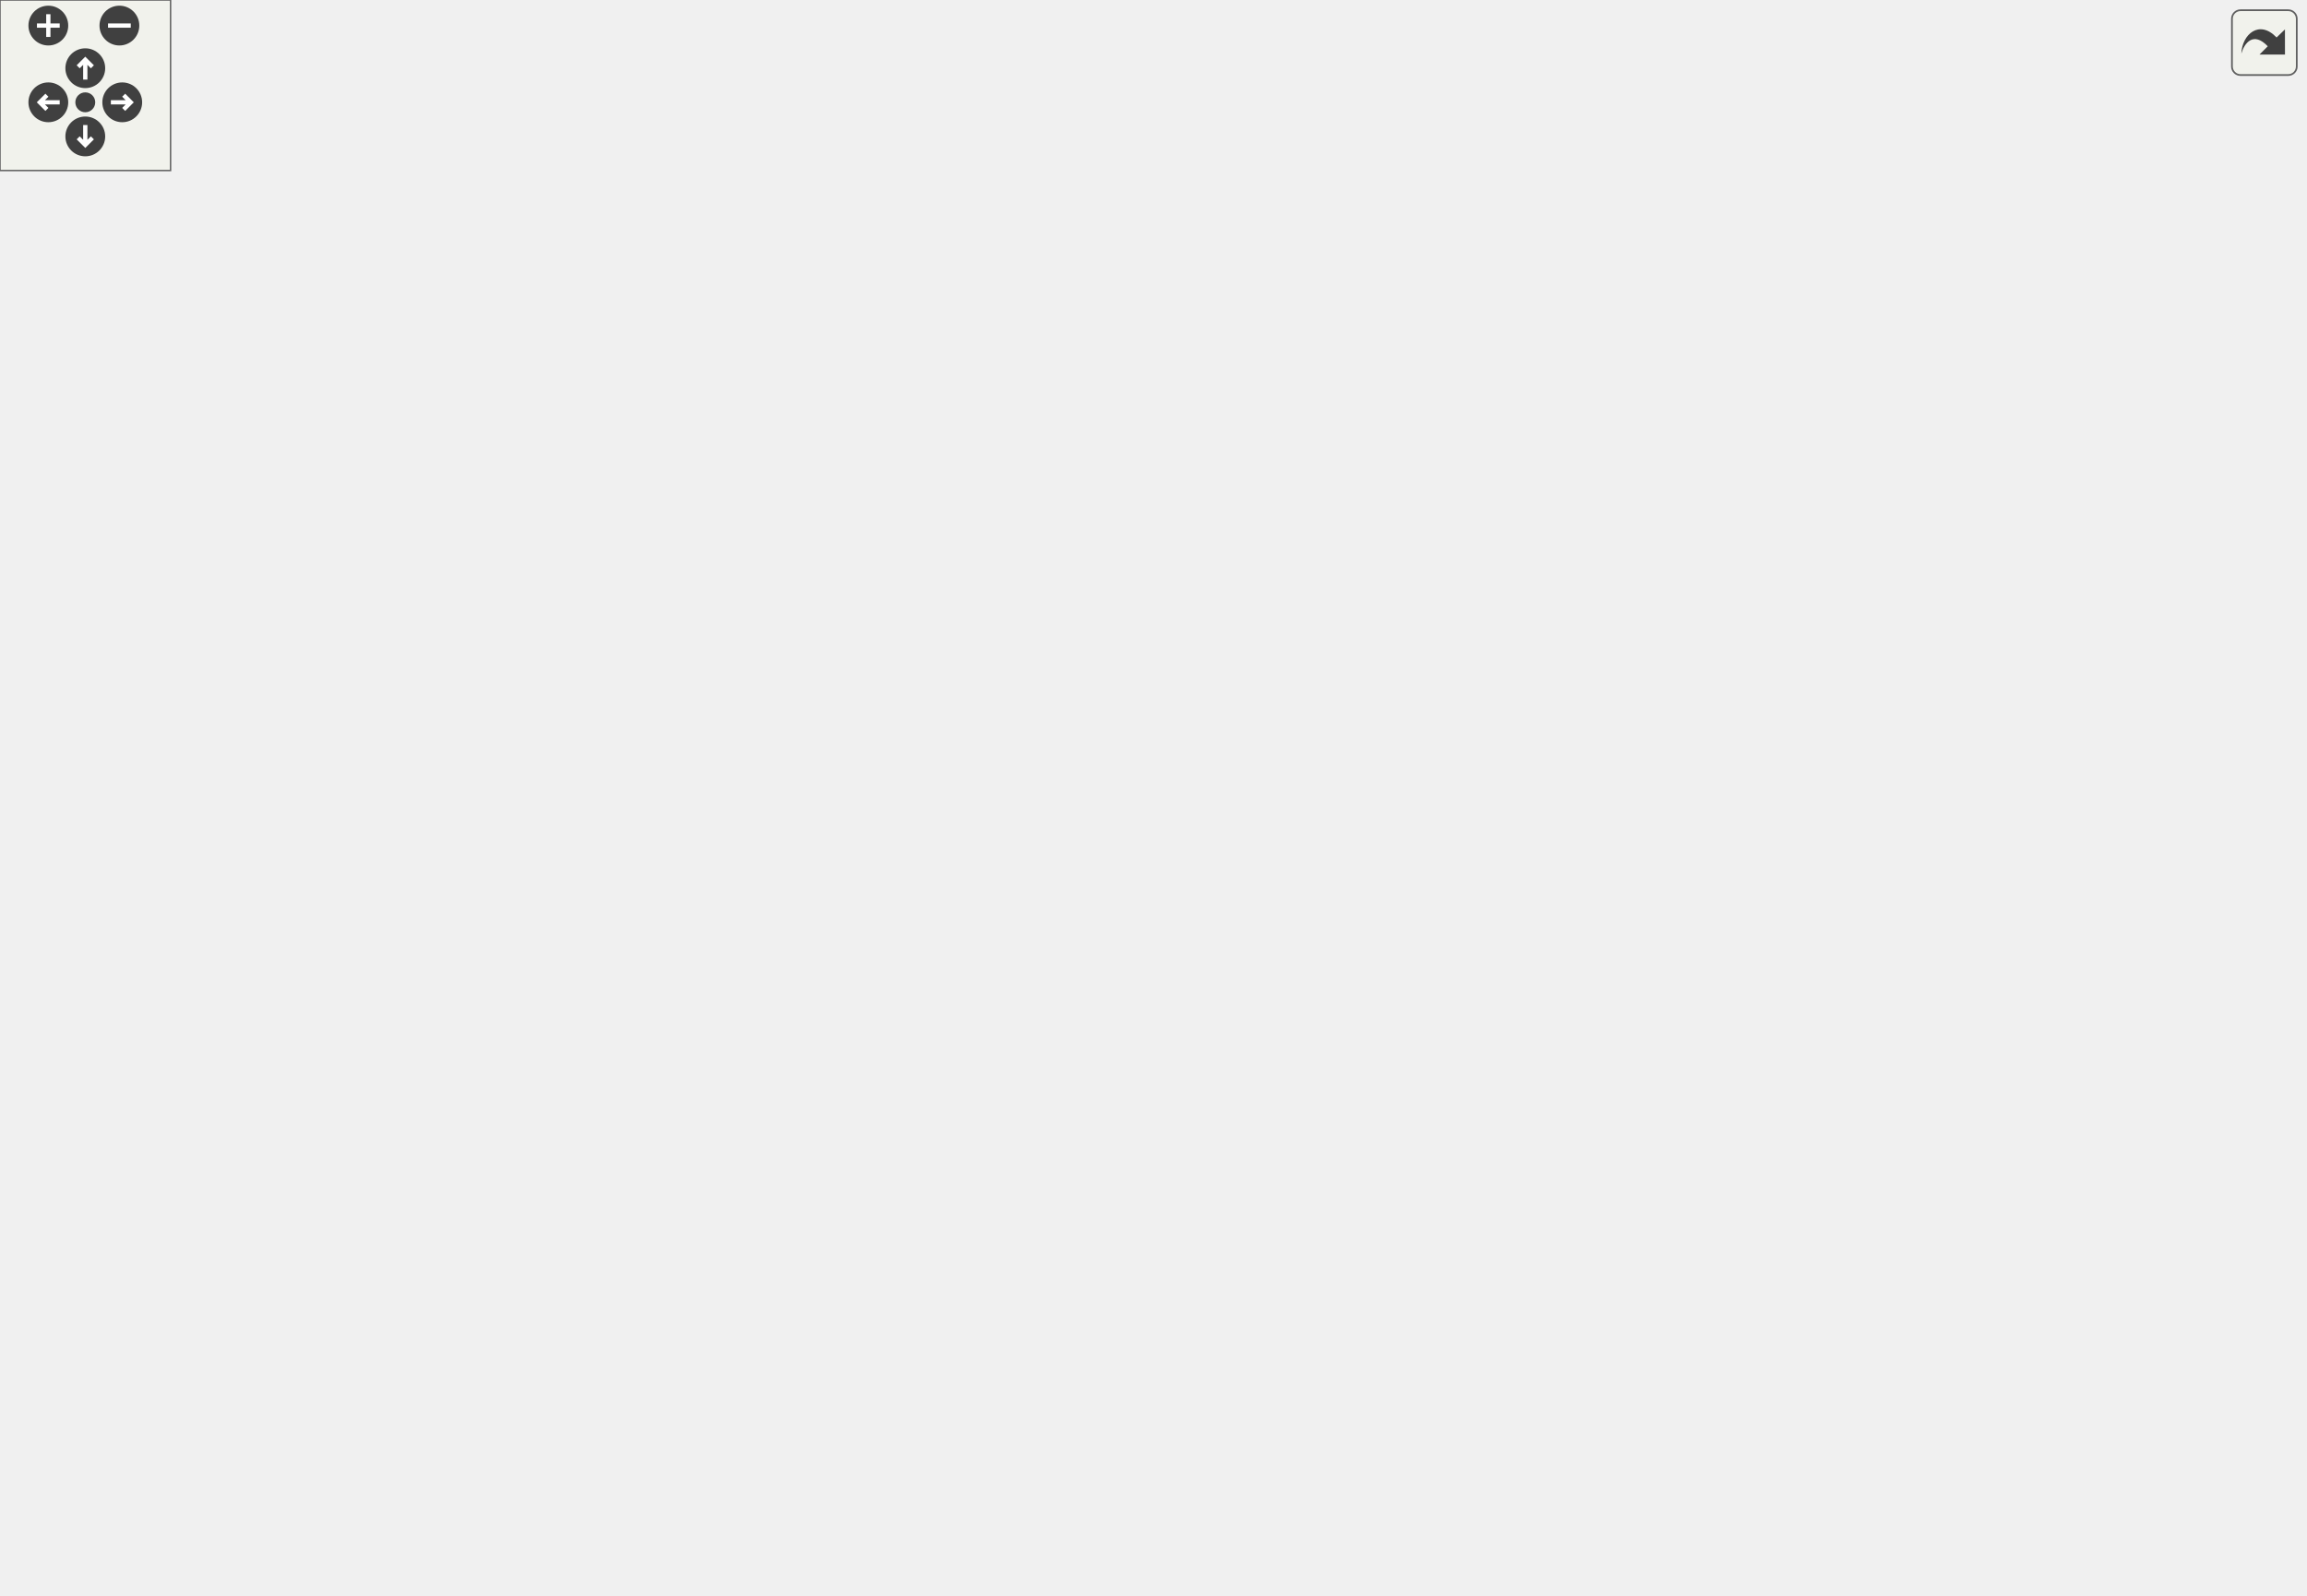
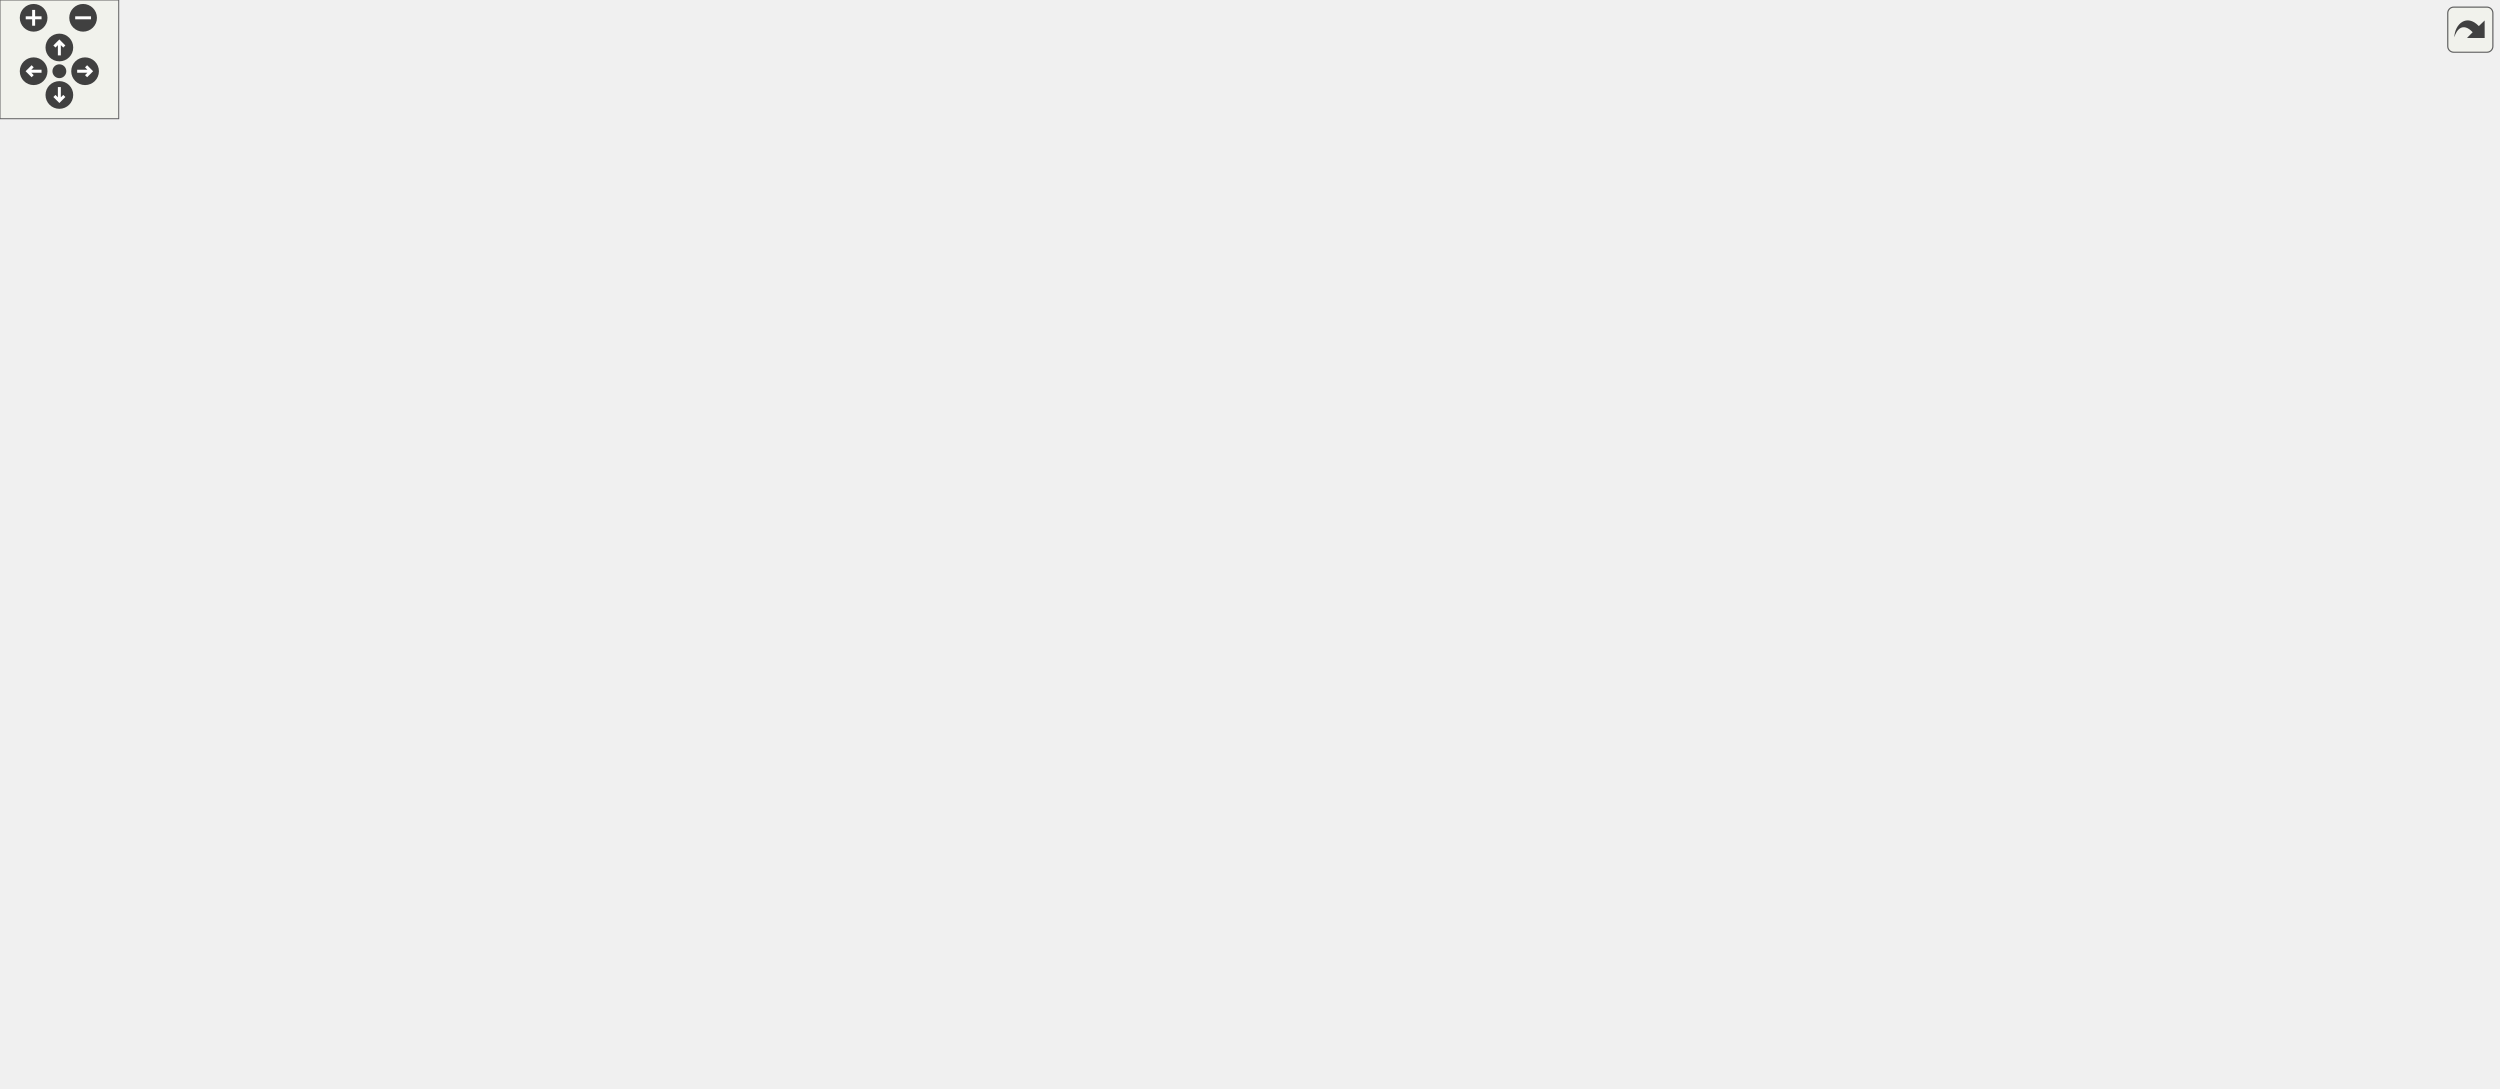
<svg xmlns="http://www.w3.org/2000/svg" xmlns:xlink="http://www.w3.org/1999/xlink" id="main" version="1.1" xml:space="preserve">
  <style type="text/css">
.edge:hover path { stroke: red; }
.edge:hover polygon { stroke: red; fill: red; }
</style>
  <defs>
    <circle id="rim" cx="0" cy="0" r="7" />
    <circle id="rim2" cx="0" cy="0" r="3.5" />
    <g id="zoomPlus">
      <use xlink:href="#rim" fill="#404040">
        <set attributeName="fill" to="#808080" begin="zoomplus.mouseover" end="zoomplus.mouseout" />
      </use>
      <path d="M-4,0h8M0,-4v8" fill="none" stroke="white" stroke-width="1.5" pointer-events="none" />
    </g>
    <g id="zoomMin">
      <use xlink:href="#rim" fill="#404040">
        <set attributeName="fill" to="#808080" begin="zoomminus.mouseover" end="zoomminus.mouseout" />
      </use>
      <path d="M-4,0h8" fill="none" stroke="white" stroke-width="1.5" pointer-events="none" />
    </g>
    <g id="dirArrow">
      <path fill="none" stroke="white" stroke-width="1.5" d="M0,-3.0v7 M-2.5,-0.5L0,-3.0L2.5,-0.5" />
    </g>
    <g id="resetDef">
      <use xlink:href="#rim2" fill="#404040">
        <set attributeName="fill" to="#808080" begin="reset.mouseover" end="reset.mouseout" />
      </use>
    </g>
  </defs>
  <svg id="graph" class="graph">
    <g id="viewport">
      <g id="node1" class="node">
        <g id="a_node1">
          <a xlink:title=" ">
-             <polygon fill="#bfbfbf" stroke="black" points="279.5,-470.5 279.5,-500.5 395.5,-500.5 395.5,-470.5 279.5,-470.5" />
-             <text text-anchor="start" x="287.5" y="-488.5" font-family="Helvetica,sans-Serif" font-size="10.00">src/wmtk/autogen/is</text>
-             <text text-anchor="middle" x="337.5" y="-477.5" font-family="Helvetica,sans-Serif" font-size="10.00">_ccw.cpp</text>
+             <polygon fill="#bfbfbf" stroke="black" points="341.5,-459.5 341.5,-489.5 457.5,-489.5 457.5,-459.5 341.5,-459.5" />
+             <text text-anchor="start" x="349.5" y="-477.5" font-family="Helvetica,sans-Serif" font-size="10.00">src/wmtk/autogen/is</text>
+             <text text-anchor="middle" x="399.5" y="-466.5" font-family="Helvetica,sans-Serif" font-size="10.00">_ccw.cpp</text>
          </a>
        </g>
      </g>
      <g id="node2" class="node">
        <g id="a_node2">
          <a xlink:href="is__ccw_8hpp.html" target="_top" xlink:title=" ">
-             <polygon fill="none" stroke="black" points="139,-409 139,-428 208,-428 208,-409 139,-409" />
-             <text text-anchor="middle" x="173.5" y="-416" font-family="Helvetica,sans-Serif" font-size="10.00">is_ccw.hpp</text>
+             <polygon fill="none" stroke="black" points="193,-398 193,-417 262,-417 262,-398 193,-398" />
+             <text text-anchor="middle" x="227.5" y="-405" font-family="Helvetica,sans-Serif" font-size="10.00">is_ccw.hpp</text>
          </a>
        </g>
      </g>
      <g id="edge1" class="edge">
-         <path fill="none" stroke="midnightblue" d="M301.91,-470.4C272.88,-458.89 232.28,-442.8 204.55,-431.81" />
-         <polygon fill="midnightblue" stroke="midnightblue" points="205.55,-428.44 194.96,-428.01 202.97,-434.95 205.55,-428.44" />
+         <path fill="none" stroke="midnightblue" d="M362.18,-459.4C331.6,-447.84 288.77,-431.66 259.68,-420.66" />
+         <polygon fill="midnightblue" stroke="midnightblue" points="260.6,-417.27 250.01,-417.01 258.13,-423.82 260.6,-417.27" />
      </g>
      <g id="node9" class="node">
        <g id="a_node9">
          <a xlink:href="_tuple_8hpp.html" target="_top" xlink:title=" ">
-             <polygon fill="none" stroke="black" points="251.5,-112.5 251.5,-131.5 345.5,-131.5 345.5,-112.5 251.5,-112.5" />
-             <text text-anchor="middle" x="298.5" y="-119.5" font-family="Helvetica,sans-Serif" font-size="10.00">wmtk/Tuple.hpp</text>
+             <polygon fill="none" stroke="black" points="289.5,-112.5 289.5,-131.5 383.5,-131.5 383.5,-112.5 289.5,-112.5" />
+             <text text-anchor="middle" x="336.5" y="-119.5" font-family="Helvetica,sans-Serif" font-size="10.00">wmtk/Tuple.hpp</text>
          </a>
        </g>
      </g>
      <g id="edge15" class="edge">
-         <path fill="none" stroke="midnightblue" d="M323,-470.19C303.24,-449.55 268.78,-409.24 255.5,-367 229.63,-284.71 270.68,-181.61 289.68,-140.81" />
-         <polygon fill="midnightblue" stroke="midnightblue" points="292.91,-142.15 294.08,-131.62 286.6,-139.13 292.91,-142.15" />
+         <path fill="none" stroke="midnightblue" d="M364.28,-459.38C347.8,-451.1 329.25,-439.05 317.5,-423 296.93,-394.91 298.5,-381.82 298.5,-347 298.5,-347 298.5,-347 298.5,-233 298.5,-198.81 315.1,-161.76 326.36,-140.57" />
+         <polygon fill="midnightblue" stroke="midnightblue" points="329.45,-142.22 331.22,-131.77 323.32,-138.83 329.45,-142.22" />
      </g>
      <g id="node11" class="node">
        <g id="a_node11">
          <a xlink:href="edge__mesh_2is__ccw_8hpp.html" target="_top" xlink:title=" ">
-             <polygon fill="none" stroke="black" points="264.5,-336.5 264.5,-366.5 410.5,-366.5 410.5,-336.5 264.5,-336.5" />
-             <text text-anchor="start" x="272.5" y="-354.5" font-family="Helvetica,sans-Serif" font-size="10.00">wmtk/autogen/edge_mesh</text>
-             <text text-anchor="middle" x="337.5" y="-343.5" font-family="Helvetica,sans-Serif" font-size="10.00">/is_ccw.hpp</text>
+             <polygon fill="none" stroke="black" points="326.5,-392.5 326.5,-422.5 472.5,-422.5 472.5,-392.5 326.5,-392.5" />
+             <text text-anchor="start" x="334.5" y="-410.5" font-family="Helvetica,sans-Serif" font-size="10.00">wmtk/autogen/edge_mesh</text>
+             <text text-anchor="middle" x="399.5" y="-399.5" font-family="Helvetica,sans-Serif" font-size="10.00">/is_ccw.hpp</text>
          </a>
        </g>
      </g>
      <g id="edge16" class="edge">
-         <path fill="none" stroke="midnightblue" d="M337.5,-470.37C337.5,-448.04 337.5,-404.31 337.5,-376.85" />
-         <polygon fill="midnightblue" stroke="midnightblue" points="341,-376.52 337.5,-366.52 334,-376.52 341,-376.52" />
-       </g>
-       <g id="node12" class="node">
-         <g id="a_node12">
+         <path fill="none" stroke="midnightblue" d="M399.5,-459.4C399.5,-451.64 399.5,-441.81 399.5,-432.86" />
+         <polygon fill="midnightblue" stroke="midnightblue" points="403,-432.58 399.5,-422.58 396,-432.58 403,-432.58" />
+       </g>
+       <g id="node16" class="node">
+         <g id="a_node16">
          <a xlink:href="tet__mesh_2is__ccw_8hpp.html" target="_top" xlink:title=" ">
-             <polygon fill="none" stroke="black" points="520.5,-403.5 520.5,-433.5 656.5,-433.5 656.5,-403.5 520.5,-403.5" />
-             <text text-anchor="start" x="528.5" y="-421.5" font-family="Helvetica,sans-Serif" font-size="10.00">wmtk/autogen/tet_mesh</text>
-             <text text-anchor="middle" x="588.5" y="-410.5" font-family="Helvetica,sans-Serif" font-size="10.00">/is_ccw.hpp</text>
-           </a>
-         </g>
-       </g>
-       <g id="edge18" class="edge">
-         <path fill="none" stroke="midnightblue" d="M391.65,-470.48C430.53,-460.41 483.08,-446.8 524.11,-436.17" />
-         <polygon fill="midnightblue" stroke="midnightblue" points="525.21,-439.51 534.01,-433.61 523.45,-432.73 525.21,-439.51" />
-       </g>
-       <g id="node13" class="node">
-         <g id="a_node13">
+             <polygon fill="none" stroke="black" points="677.5,-392.5 677.5,-422.5 813.5,-422.5 813.5,-392.5 677.5,-392.5" />
+             <text text-anchor="start" x="685.5" y="-410.5" font-family="Helvetica,sans-Serif" font-size="10.00">wmtk/autogen/tet_mesh</text>
+             <text text-anchor="middle" x="745.5" y="-399.5" font-family="Helvetica,sans-Serif" font-size="10.00">/is_ccw.hpp</text>
+           </a>
+         </g>
+       </g>
+       <g id="edge23" class="edge">
+         <path fill="none" stroke="midnightblue" d="M457.8,-462.55C515.39,-451.73 603.83,-435.11 667.45,-423.16" />
+         <polygon fill="midnightblue" stroke="midnightblue" points="668.26,-426.57 677.44,-421.29 666.97,-419.69 668.26,-426.57" />
+       </g>
+       <g id="node23" class="node">
+         <g id="a_node23">
          <a xlink:href="tri__mesh_2is__ccw_8hpp.html" target="_top" xlink:title=" ">
-             <polygon fill="none" stroke="black" points="369,-403.5 369,-433.5 502,-433.5 502,-403.5 369,-403.5" />
-             <text text-anchor="start" x="377" y="-421.5" font-family="Helvetica,sans-Serif" font-size="10.00">wmtk/autogen/tri_mesh</text>
-             <text text-anchor="middle" x="435.5" y="-410.5" font-family="Helvetica,sans-Serif" font-size="10.00">/is_ccw.hpp</text>
-           </a>
-         </g>
-       </g>
-       <g id="edge19" class="edge">
-         <path fill="none" stroke="midnightblue" d="M358.76,-470.4C372.51,-461.28 390.59,-449.29 405.74,-439.24" />
-         <polygon fill="midnightblue" stroke="midnightblue" points="407.88,-442.02 414.28,-433.58 404.01,-436.19 407.88,-442.02" />
+             <polygon fill="none" stroke="black" points="491,-392.5 491,-422.5 624,-422.5 624,-392.5 491,-392.5" />
+             <text text-anchor="start" x="499" y="-410.5" font-family="Helvetica,sans-Serif" font-size="10.00">wmtk/autogen/tri_mesh</text>
+             <text text-anchor="middle" x="557.5" y="-399.5" font-family="Helvetica,sans-Serif" font-size="10.00">/is_ccw.hpp</text>
+           </a>
+         </g>
+       </g>
+       <g id="edge36" class="edge">
+         <path fill="none" stroke="midnightblue" d="M433.78,-459.4C457.28,-449.73 488.65,-436.82 513.93,-426.43" />
+         <polygon fill="midnightblue" stroke="midnightblue" points="515.37,-429.62 523.28,-422.58 512.7,-423.14 515.37,-429.62" />
      </g>
      <g id="node3" class="node">
        <g id="a_node3">
          <a xlink:href="_primitive_8hpp.html" target="_top" xlink:title=" ">
-             <polygon fill="none" stroke="black" points="117,-280.5 117,-299.5 230,-299.5 230,-280.5 117,-280.5" />
-             <text text-anchor="middle" x="173.5" y="-287.5" font-family="Helvetica,sans-Serif" font-size="10.00">wmtk/Primitive.hpp</text>
+             <polygon fill="none" stroke="black" points="141,-280.5 141,-299.5 254,-299.5 254,-280.5 141,-280.5" />
+             <text text-anchor="middle" x="197.5" y="-287.5" font-family="Helvetica,sans-Serif" font-size="10.00">wmtk/Primitive.hpp</text>
          </a>
        </g>
      </g>
      <g id="edge2" class="edge">
-         <path fill="none" stroke="midnightblue" d="M173.5,-408.81C173.5,-388.49 173.5,-337.55 173.5,-309.78" />
-         <polygon fill="midnightblue" stroke="midnightblue" points="177,-309.76 173.5,-299.76 170,-309.76 177,-309.76" />
+         <path fill="none" stroke="midnightblue" d="M225.25,-397.82C220.4,-379.17 208.91,-334.94 202.34,-309.63" />
+         <polygon fill="midnightblue" stroke="midnightblue" points="205.68,-308.58 199.78,-299.78 198.91,-310.34 205.68,-308.58" />
      </g>
      <g id="node4" class="node">
        <g id="a_node4">
          <a xlink:href="_simplex_8hpp.html" target="_top" xlink:title=" ">
            <polygon fill="none" stroke="black" points="44.5,-168.5 44.5,-187.5 194.5,-187.5 194.5,-168.5 44.5,-168.5" />
            <text text-anchor="middle" x="119.5" y="-175.5" font-family="Helvetica,sans-Serif" font-size="10.00">wmtk/simplex/Simplex.hpp</text>
          </a>
        </g>
      </g>
      <g id="edge3" class="edge">
-         <path fill="none" stroke="midnightblue" d="M165.17,-280.39C157.28,-271.8 145.62,-257.92 138.5,-244 130.97,-229.28 125.98,-211.12 123.01,-197.74" />
-         <polygon fill="midnightblue" stroke="midnightblue" points="126.41,-196.9 120.98,-187.8 119.56,-198.3 126.41,-196.9" />
+         <path fill="none" stroke="midnightblue" d="M189.79,-280.3C182.06,-271.42 169.97,-257.12 160.5,-244 149.19,-228.33 137.55,-209.59 129.58,-196.26" />
+         <polygon fill="midnightblue" stroke="midnightblue" points="132.58,-194.46 124.48,-187.64 126.56,-198.03 132.58,-194.46" />
      </g>
      <g id="node5" class="node">
        <g id="a_node5">
          <a xlink:href="_primitive_type_8hpp.html" target="_top" xlink:title=" ">
            <polygon fill="none" stroke="black" points="52,-56.5 52,-75.5 187,-75.5 187,-56.5 52,-56.5" />
            <text text-anchor="middle" x="119.5" y="-63.5" font-family="Helvetica,sans-Serif" font-size="10.00">wmtk/PrimitiveType.hpp</text>
          </a>
        </g>
      </g>
      <g id="edge13" class="edge">
-         <path fill="none" stroke="midnightblue" d="M151.17,-280.41C118.73,-266.57 59.81,-235.92 35.5,-188 14.54,-146.69 65.29,-103.27 96.77,-81.4" />
-         <polygon fill="midnightblue" stroke="midnightblue" points="99.09,-84.06 105.44,-75.57 95.18,-78.24 99.09,-84.06" />
+         <path fill="none" stroke="midnightblue" d="M167.89,-280.41C129.39,-267.45 63.73,-238.86 35.5,-188 12.93,-147.33 64.84,-103.36 96.79,-81.32" />
+         <polygon fill="midnightblue" stroke="midnightblue" points="98.82,-84.17 105.19,-75.71 94.93,-78.35 98.82,-84.17" />
      </g>
      <g id="edge14" class="edge">
-         <path fill="none" stroke="midnightblue" d="M181.53,-280.25C189.6,-271.33 202.28,-257.01 212.5,-244 240.76,-208.04 271.16,-163.8 287.16,-140.03" />
-         <polygon fill="midnightblue" stroke="midnightblue" points="290.07,-141.97 292.73,-131.72 284.26,-138.07 290.07,-141.97" />
+         <path fill="none" stroke="midnightblue" d="M205.16,-280.26C212.85,-271.35 224.9,-257.03 234.5,-244 258.48,-211.45 257.85,-198.41 284.5,-168 294.09,-157.06 306.34,-146.34 316.53,-138.1" />
+         <polygon fill="midnightblue" stroke="midnightblue" points="318.82,-140.76 324.51,-131.82 314.49,-135.26 318.82,-140.76" />
      </g>
      <g id="node10" class="node">
        <g id="a_node10">
          <a xlink:href="_cell_8hpp.html" target="_top" xlink:title=" ">
-             <polygon fill="none" stroke="black" points="147.5,-224.5 147.5,-243.5 203.5,-243.5 203.5,-224.5 147.5,-224.5" />
-             <text text-anchor="middle" x="175.5" y="-231.5" font-family="Helvetica,sans-Serif" font-size="10.00">Cell.hpp</text>
+             <polygon fill="none" stroke="black" points="169.5,-224.5 169.5,-243.5 225.5,-243.5 225.5,-224.5 169.5,-224.5" />
+             <text text-anchor="middle" x="197.5" y="-231.5" font-family="Helvetica,sans-Serif" font-size="10.00">Cell.hpp</text>
          </a>
        </g>
      </g>
      <g id="edge10" class="edge">
-         <path fill="none" stroke="midnightblue" d="M173.83,-280.08C174.09,-273.01 174.47,-262.86 174.8,-253.99" />
-         <polygon fill="midnightblue" stroke="midnightblue" points="178.3,-253.87 175.18,-243.75 171.31,-253.61 178.3,-253.87" />
+         <path fill="none" stroke="midnightblue" d="M197.5,-280.08C197.5,-273.01 197.5,-262.86 197.5,-253.99" />
+         <polygon fill="midnightblue" stroke="midnightblue" points="201,-253.75 197.5,-243.75 194,-253.75 201,-253.75" />
      </g>
      <g id="edge4" class="edge">
        <path fill="none" stroke="midnightblue" d="M119.5,-168.37C119.5,-150.62 119.5,-109.67 119.5,-85.6" />
        <polygon fill="midnightblue" stroke="midnightblue" points="123,-85.59 119.5,-75.59 116,-85.59 123,-85.59" />
      </g>
      <g id="edge8" class="edge">
-         <path fill="none" stroke="midnightblue" d="M147.86,-168.44C178.24,-159.28 226.61,-144.69 260.32,-134.52" />
-         <polygon fill="midnightblue" stroke="midnightblue" points="261.71,-137.76 270.27,-131.52 259.68,-131.05 261.71,-137.76" />
+         <path fill="none" stroke="midnightblue" d="M153.88,-168.44C191.42,-159.1 251.63,-144.12 292.57,-133.93" />
+         <polygon fill="midnightblue" stroke="midnightblue" points="293.42,-137.33 302.28,-131.52 291.73,-130.53 293.42,-137.33" />
      </g>
      <g id="node6" class="node">
        <g id="a_node6">
          <a xlink:title=" ">
            <polygon fill="none" stroke="#bfbfbf" points="0,-0.5 0,-19.5 65,-19.5 65,-0.5 0,-0.5" />
            <text text-anchor="middle" x="32.5" y="-7.5" font-family="Helvetica,sans-Serif" font-size="10.00">stdexcept</text>
          </a>
        </g>
      </g>
      <g id="edge5" class="edge">
        <path fill="none" stroke="midnightblue" d="M105.52,-56.32C91.95,-47.9 71.12,-34.97 55.18,-25.07" />
        <polygon fill="midnightblue" stroke="midnightblue" points="56.79,-21.95 46.44,-19.65 53.09,-27.9 56.79,-21.95" />
      </g>
      <g id="node7" class="node">
        <g id="a_node7">
          <a xlink:title=" ">
            <polygon fill="none" stroke="#bfbfbf" points="83,-0.5 83,-19.5 156,-19.5 156,-0.5 83,-0.5" />
            <text text-anchor="middle" x="119.5" y="-7.5" font-family="Helvetica,sans-Serif" font-size="10.00">string_view</text>
          </a>
        </g>
      </g>
      <g id="edge6" class="edge">
        <path fill="none" stroke="midnightblue" d="M119.5,-56.08C119.5,-49.01 119.5,-38.86 119.5,-29.99" />
        <polygon fill="midnightblue" stroke="midnightblue" points="123,-29.75 119.5,-19.75 116,-29.75 123,-29.75" />
      </g>
      <g id="node8" class="node">
        <g id="a_node8">
          <a xlink:title=" ">
            <polygon fill="none" stroke="#bfbfbf" points="174,-0.5 174,-19.5 221,-19.5 221,-0.5 174,-0.5" />
            <text text-anchor="middle" x="197.5" y="-7.5" font-family="Helvetica,sans-Serif" font-size="10.00">vector</text>
          </a>
        </g>
      </g>
      <g id="edge7" class="edge">
        <path fill="none" stroke="midnightblue" d="M132.03,-56.32C144.09,-47.98 162.53,-35.21 176.77,-25.35" />
        <polygon fill="midnightblue" stroke="midnightblue" points="178.77,-28.22 185,-19.65 174.78,-22.47 178.77,-28.22" />
      </g>
      <g id="edge9" class="edge">
-         <path fill="none" stroke="midnightblue" d="M270.14,-112.44C239.76,-103.28 191.39,-88.69 157.68,-78.52" />
-         <polygon fill="midnightblue" stroke="midnightblue" points="158.32,-75.05 147.73,-75.52 156.29,-81.76 158.32,-75.05" />
+         <path fill="none" stroke="midnightblue" d="M302.12,-112.44C264.58,-103.1 204.37,-88.12 163.43,-77.93" />
+         <polygon fill="midnightblue" stroke="midnightblue" points="164.27,-74.53 153.72,-75.52 162.58,-81.33 164.27,-74.53" />
      </g>
      <g id="edge11" class="edge">
-         <path fill="none" stroke="midnightblue" d="M166.5,-224.32C158.31,-216.42 145.99,-204.55 136.03,-194.94" />
-         <polygon fill="midnightblue" stroke="midnightblue" points="138.29,-192.26 128.66,-187.83 133.43,-197.29 138.29,-192.26" />
+         <path fill="none" stroke="midnightblue" d="M184.97,-224.32C172.91,-215.98 154.47,-203.21 140.23,-193.35" />
+         <polygon fill="midnightblue" stroke="midnightblue" points="142.22,-190.47 132,-187.65 138.23,-196.22 142.22,-190.47" />
      </g>
      <g id="edge12" class="edge">
-         <path fill="none" stroke="midnightblue" d="M185.07,-224.08C198.63,-211.48 224.28,-187.78 246.5,-168 257.79,-157.95 270.62,-146.84 280.72,-138.17" />
-         <polygon fill="midnightblue" stroke="midnightblue" points="283.14,-140.71 288.46,-131.54 278.59,-135.39 283.14,-140.71" />
+         <path fill="none" stroke="midnightblue" d="M202.21,-224.42C209.95,-210.94 226.52,-184.64 246.5,-168 263.15,-154.14 284.79,-143.14 302.68,-135.49" />
+         <polygon fill="midnightblue" stroke="midnightblue" points="304.26,-138.63 312.18,-131.59 301.6,-132.16 304.26,-138.63" />
      </g>
      <g id="edge17" class="edge">
-         <path fill="none" stroke="midnightblue" d="M335.06,-336.27C328.31,-296.89 309.38,-186.49 301.75,-141.97" />
-         <polygon fill="midnightblue" stroke="midnightblue" points="305.17,-141.19 300.03,-131.93 298.27,-142.37 305.17,-141.19" />
-       </g>
-       <g id="edge20" class="edge">
-         <path fill="none" stroke="midnightblue" d="M434.11,-403.28C432.18,-386.71 427.93,-358.71 419.5,-336 390.58,-258.04 335.25,-174.91 310.72,-139.99" />
-         <polygon fill="midnightblue" stroke="midnightblue" points="313.57,-137.95 304.93,-131.82 307.86,-142 313.57,-137.95" />
+         <path fill="none" stroke="midnightblue" d="M385.52,-392.19C366.96,-371.62 336.5,-331.66 336.5,-291 336.5,-291 336.5,-291 336.5,-233 336.5,-200.95 336.5,-163.64 336.5,-141.75" />
+         <polygon fill="midnightblue" stroke="midnightblue" points="340,-141.56 336.5,-131.56 333,-141.56 340,-141.56" />
+       </g>
+       <g id="node12" class="node">
+         <g id="a_node12">
+           <a xlink:href="edge__mesh_2is__ccw_8hxx.html" target="_top" xlink:title=" ">
+             <polygon fill="none" stroke="black" points="403,-336.5 403,-355.5 472,-355.5 472,-336.5 403,-336.5" />
+             <text text-anchor="middle" x="437.5" y="-343.5" font-family="Helvetica,sans-Serif" font-size="10.00">is_ccw.hxx</text>
+           </a>
+         </g>
+       </g>
+       <g id="edge18" class="edge">
+         <path fill="none" stroke="midnightblue" d="M408.51,-392.4C413.91,-383.93 420.83,-373.1 426.55,-364.14" />
+         <polygon fill="midnightblue" stroke="midnightblue" points="429.54,-365.97 431.97,-355.66 423.64,-362.2 429.54,-365.97" />
+       </g>
+       <g id="node13" class="node">
+         <g id="a_node13">
+           <a xlink:title=" ">
+             <polygon fill="none" stroke="#bfbfbf" points="440.5,-280.5 440.5,-299.5 492.5,-299.5 492.5,-280.5 440.5,-280.5" />
+             <text text-anchor="middle" x="466.5" y="-287.5" font-family="Helvetica,sans-Serif" font-size="10.00">cassert</text>
+           </a>
+         </g>
+       </g>
+       <g id="edge19" class="edge">
+         <path fill="none" stroke="midnightblue" d="M442.29,-336.08C446.26,-328.69 452.03,-317.95 456.93,-308.81" />
+         <polygon fill="midnightblue" stroke="midnightblue" points="460.15,-310.22 461.8,-299.75 453.99,-306.91 460.15,-310.22" />
      </g>
      <g id="node14" class="node">
        <g id="a_node14">
-           <a xlink:href="is__ccw_8hxx.html" target="_top" xlink:title=" ">
-             <polygon fill="none" stroke="black" points="522,-342 522,-361 591,-361 591,-342 522,-342" />
-             <text text-anchor="middle" x="556.5" y="-349" font-family="Helvetica,sans-Serif" font-size="10.00">is_ccw.hxx</text>
-           </a>
-         </g>
-       </g>
-       <g id="edge21" class="edge">
-         <path fill="none" stroke="midnightblue" d="M461.76,-403.4C482.52,-392.24 511.3,-376.78 531.68,-365.83" />
-         <polygon fill="midnightblue" stroke="midnightblue" points="533.51,-368.82 540.66,-361.01 530.2,-362.66 533.51,-368.82" />
+           <a xlink:href="_tuple_inspector_8hpp.html" target="_top" xlink:title=" ">
+             <polygon fill="none" stroke="black" points="570.5,-168.5 570.5,-187.5 732.5,-187.5 732.5,-168.5 570.5,-168.5" />
+             <text text-anchor="middle" x="651.5" y="-175.5" font-family="Helvetica,sans-Serif" font-size="10.00">wmtk/utils/TupleInspector.hpp</text>
+           </a>
+         </g>
+       </g>
+       <g id="edge20" class="edge">
+         <path fill="none" stroke="midnightblue" d="M433.52,-336.22C428.16,-322.93 420.48,-297.43 431.5,-280 464.73,-227.44 533.05,-201.9 584.78,-189.7" />
+         <polygon fill="midnightblue" stroke="midnightblue" points="585.58,-193.11 594.57,-187.5 584.04,-186.28 585.58,-193.11" />
+       </g>
+       <g id="edge22" class="edge">
+         <path fill="none" stroke="midnightblue" d="M601.59,-168.44C545.01,-158.74 452.95,-142.96 393.57,-132.78" />
+         <polygon fill="midnightblue" stroke="midnightblue" points="394.05,-129.32 383.61,-131.08 392.87,-136.21 394.05,-129.32" />
      </g>
      <g id="node15" class="node">
        <g id="a_node15">
          <a xlink:title=" ">
-             <polygon fill="none" stroke="#bfbfbf" points="643.5,-280.5 643.5,-299.5 695.5,-299.5 695.5,-280.5 643.5,-280.5" />
-             <text text-anchor="middle" x="669.5" y="-287.5" font-family="Helvetica,sans-Serif" font-size="10.00">cassert</text>
-           </a>
-         </g>
-       </g>
-       <g id="edge22" class="edge">
-         <path fill="none" stroke="midnightblue" d="M572.69,-341.98C591.4,-332.12 622.42,-315.79 644.3,-304.27" />
-         <polygon fill="midnightblue" stroke="midnightblue" points="646.12,-307.27 653.34,-299.51 642.86,-301.07 646.12,-307.27" />
-       </g>
-       <g id="node16" class="node">
-         <g id="a_node16">
-           <a xlink:href="_tuple_inspector_8hpp.html" target="_top" xlink:title=" ">
-             <polygon fill="none" stroke="black" points="434.5,-168.5 434.5,-187.5 596.5,-187.5 596.5,-168.5 434.5,-168.5" />
-             <text text-anchor="middle" x="515.5" y="-175.5" font-family="Helvetica,sans-Serif" font-size="10.00">wmtk/utils/TupleInspector.hpp</text>
-           </a>
-         </g>
-       </g>
-       <g id="edge23" class="edge">
-         <path fill="none" stroke="midnightblue" d="M535.13,-341.92C517.39,-333.73 492.83,-319.7 478.5,-300 463.34,-279.16 466.86,-269.55 463.5,-244 462.34,-235.19 459.8,-232.08 463.5,-224 469.28,-211.36 480.55,-200.91 491.13,-193.27" />
-         <polygon fill="midnightblue" stroke="midnightblue" points="493.35,-196 499.72,-187.53 489.46,-190.18 493.35,-196" />
+             <polygon fill="none" stroke="#bfbfbf" points="629.5,-112.5 629.5,-131.5 673.5,-131.5 673.5,-112.5 629.5,-112.5" />
+             <text text-anchor="middle" x="651.5" y="-119.5" font-family="Helvetica,sans-Serif" font-size="10.00">string</text>
+           </a>
+         </g>
+       </g>
+       <g id="edge21" class="edge">
+         <path fill="none" stroke="midnightblue" d="M651.5,-168.08C651.5,-161.01 651.5,-150.86 651.5,-141.99" />
+         <polygon fill="midnightblue" stroke="midnightblue" points="655,-141.75 651.5,-131.75 648,-141.75 655,-141.75" />
+       </g>
+       <g id="node17" class="node">
+         <g id="a_node17">
+           <a xlink:href="tet__mesh_2is__ccw_8hxx.html" target="_top" xlink:title=" ">
+             <polygon fill="none" stroke="black" points="736,-336.5 736,-355.5 805,-355.5 805,-336.5 736,-336.5" />
+             <text text-anchor="middle" x="770.5" y="-343.5" font-family="Helvetica,sans-Serif" font-size="10.00">is_ccw.hxx</text>
+           </a>
+         </g>
+       </g>
+       <g id="edge24" class="edge">
+         <path fill="none" stroke="midnightblue" d="M751.42,-392.4C754.87,-384.2 759.25,-373.78 762.94,-364.99" />
+         <polygon fill="midnightblue" stroke="midnightblue" points="766.22,-366.23 766.86,-355.66 759.76,-363.52 766.22,-366.23" />
+       </g>
+       <g id="edge26" class="edge">
+         <path fill="none" stroke="midnightblue" d="M735.66,-341.17C695.92,-335.85 629.7,-324.02 577.5,-300 528.89,-277.63 402.27,-176.49 354.81,-137.97" />
+         <polygon fill="midnightblue" stroke="midnightblue" points="356.88,-135.13 346.91,-131.53 352.46,-140.56 356.88,-135.13" />
+       </g>
+       <g id="edge25" class="edge">
+         <path fill="none" stroke="midnightblue" d="M735.92,-338.86C677.93,-328.56 561.65,-307.9 502.63,-297.42" />
+         <polygon fill="midnightblue" stroke="midnightblue" points="503.11,-293.95 492.65,-295.64 501.88,-300.84 503.11,-293.95" />
+       </g>
+       <g id="edge27" class="edge">
+         <path fill="none" stroke="midnightblue" d="M774.31,-336.39C783.1,-315.09 802.23,-259.09 777.5,-224 766,-207.68 748.01,-197.24 729.19,-190.58" />
+         <polygon fill="midnightblue" stroke="midnightblue" points="730.2,-187.23 719.61,-187.52 728.07,-193.9 730.2,-187.23" />
      </g>
      <g id="node18" class="node">
        <g id="a_node18">
-           <a xlink:href="tri__mesh_2autogenerated__tables_8hpp.html" target="_top" xlink:title=" ">
-             <polygon fill="none" stroke="black" points="666.5,-168.5 666.5,-187.5 810.5,-187.5 810.5,-168.5 666.5,-168.5" />
-             <text text-anchor="middle" x="738.5" y="-175.5" font-family="Helvetica,sans-Serif" font-size="10.00">autogenerated_tables.hpp</text>
-           </a>
-         </g>
-       </g>
-       <g id="edge26" class="edge">
-         <path fill="none" stroke="midnightblue" d="M591.05,-347.79C624.61,-343.31 674.73,-331.45 704.5,-300 731.29,-271.7 737.25,-224.01 738.4,-197.74" />
-         <polygon fill="midnightblue" stroke="midnightblue" points="741.9,-197.71 738.65,-187.63 734.91,-197.54 741.9,-197.71" />
+           <a xlink:href="tet__mesh_2autogenerated__tables_8hpp.html" target="_top" xlink:title=" ">
+             <polygon fill="none" stroke="black" points="1118.5,-168.5 1118.5,-187.5 1262.5,-187.5 1262.5,-168.5 1118.5,-168.5" />
+             <text text-anchor="middle" x="1190.5" y="-175.5" font-family="Helvetica,sans-Serif" font-size="10.00">autogenerated_tables.hpp</text>
+           </a>
+         </g>
+       </g>
+       <g id="edge28" class="edge">
+         <path fill="none" stroke="midnightblue" d="M805.21,-344.9C858.56,-343.54 962.91,-335.99 1042.5,-300 1098.71,-274.58 1151.32,-222.28 1175.92,-195.54" />
+         <polygon fill="midnightblue" stroke="midnightblue" points="1178.79,-197.59 1182.9,-187.82 1173.6,-192.89 1178.79,-197.59" />
      </g>
      <g id="node20" class="node">
        <g id="a_node20">
-           <a xlink:href="tri__mesh_2local__id__table__offset_8hpp.html" target="_top" xlink:title=" ">
-             <polygon fill="none" stroke="black" points="487.5,-280.5 487.5,-299.5 625.5,-299.5 625.5,-280.5 487.5,-280.5" />
-             <text text-anchor="middle" x="556.5" y="-287.5" font-family="Helvetica,sans-Serif" font-size="10.00">local_id_table_offset.hpp</text>
-           </a>
-         </g>
-       </g>
-       <g id="edge28" class="edge">
-         <path fill="none" stroke="midnightblue" d="M556.5,-341.98C556.5,-333.58 556.5,-320.48 556.5,-309.66" />
-         <polygon fill="midnightblue" stroke="midnightblue" points="560,-309.51 556.5,-299.51 553,-309.51 560,-309.51" />
-       </g>
-       <g id="edge25" class="edge">
-         <path fill="none" stroke="midnightblue" d="M481.12,-168.44C443.58,-159.1 383.37,-144.12 342.43,-133.93" />
-         <polygon fill="midnightblue" stroke="midnightblue" points="343.27,-130.53 332.72,-131.52 341.58,-137.33 343.27,-130.53" />
-       </g>
-       <g id="node17" class="node">
-         <g id="a_node17">
-           <a xlink:title=" ">
-             <polygon fill="none" stroke="#bfbfbf" points="493.5,-112.5 493.5,-131.5 537.5,-131.5 537.5,-112.5 493.5,-112.5" />
-             <text text-anchor="middle" x="515.5" y="-119.5" font-family="Helvetica,sans-Serif" font-size="10.00">string</text>
-           </a>
-         </g>
-       </g>
-       <g id="edge24" class="edge">
-         <path fill="none" stroke="midnightblue" d="M515.5,-168.08C515.5,-161.01 515.5,-150.86 515.5,-141.99" />
-         <polygon fill="midnightblue" stroke="midnightblue" points="519,-141.75 515.5,-131.75 512,-141.75 519,-141.75" />
+           <a xlink:href="tet__mesh_2local__id__table__offset_8hpp.html" target="_top" xlink:title=" ">
+             <polygon fill="none" stroke="black" points="824.5,-280.5 824.5,-299.5 962.5,-299.5 962.5,-280.5 824.5,-280.5" />
+             <text text-anchor="middle" x="893.5" y="-287.5" font-family="Helvetica,sans-Serif" font-size="10.00">local_id_table_offset.hpp</text>
+           </a>
+         </g>
+       </g>
+       <g id="edge30" class="edge">
+         <path fill="none" stroke="midnightblue" d="M789.99,-336.44C810.14,-327.6 841.82,-313.69 864.83,-303.59" />
+         <polygon fill="midnightblue" stroke="midnightblue" points="866.35,-306.74 874.1,-299.52 863.54,-300.33 866.35,-306.74" />
      </g>
      <g id="node19" class="node">
        <g id="a_node19">
          <a xlink:title=" ">
-             <polygon fill="none" stroke="#bfbfbf" points="713.5,-112.5 713.5,-131.5 763.5,-131.5 763.5,-112.5 713.5,-112.5" />
-             <text text-anchor="middle" x="738.5" y="-119.5" font-family="Helvetica,sans-Serif" font-size="10.00">cstdint</text>
-           </a>
-         </g>
-       </g>
-       <g id="edge27" class="edge">
-         <path fill="none" stroke="midnightblue" d="M738.5,-168.08C738.5,-161.01 738.5,-150.86 738.5,-141.99" />
-         <polygon fill="midnightblue" stroke="midnightblue" points="742,-141.75 738.5,-131.75 735,-141.75 742,-141.75" />
-       </g>
-       <g id="edge30" class="edge">
-         <path fill="none" stroke="midnightblue" d="M577.35,-280.43C592.08,-273.13 610.7,-261.09 619.5,-244 630.03,-223.54 615.07,-176.66 605.5,-168 569.81,-135.69 434.32,-126.56 355.77,-123.99" />
-         <polygon fill="midnightblue" stroke="midnightblue" points="355.65,-120.49 345.55,-123.69 355.44,-127.49 355.65,-120.49" />
+             <polygon fill="none" stroke="#bfbfbf" points="1084.5,-112.5 1084.5,-131.5 1134.5,-131.5 1134.5,-112.5 1084.5,-112.5" />
+             <text text-anchor="middle" x="1109.5" y="-119.5" font-family="Helvetica,sans-Serif" font-size="10.00">cstdint</text>
+           </a>
+         </g>
+       </g>
+       <g id="edge29" class="edge">
+         <path fill="none" stroke="midnightblue" d="M1177.49,-168.32C1164.97,-159.98 1145.82,-147.21 1131.03,-137.35" />
+         <polygon fill="midnightblue" stroke="midnightblue" points="1132.74,-134.29 1122.48,-131.65 1128.86,-140.11 1132.74,-134.29" />
+       </g>
+       <g id="edge32" class="edge">
+         <path fill="none" stroke="midnightblue" d="M918.72,-280.49C948.1,-269.23 990.34,-247.98 971.5,-224 935.85,-178.62 543.47,-140.65 393.92,-127.73" />
+         <polygon fill="midnightblue" stroke="midnightblue" points="393.85,-124.21 383.59,-126.84 393.25,-131.19 393.85,-124.21" />
      </g>
      <g id="node21" class="node">
        <g id="a_node21">
          <a xlink:title=" ">
-             <polygon fill="none" stroke="#bfbfbf" points="666.5,-224.5 666.5,-243.5 708.5,-243.5 708.5,-224.5 666.5,-224.5" />
-             <text text-anchor="middle" x="687.5" y="-231.5" font-family="Helvetica,sans-Serif" font-size="10.00">array</text>
-           </a>
-         </g>
-       </g>
-       <g id="edge29" class="edge">
-         <path fill="none" stroke="midnightblue" d="M577.26,-280.44C598.82,-271.56 632.76,-257.56 657.29,-247.45" />
-         <polygon fill="midnightblue" stroke="midnightblue" points="658.93,-250.56 666.84,-243.52 656.26,-244.09 658.93,-250.56" />
+             <polygon fill="none" stroke="#bfbfbf" points="726.5,-224.5 726.5,-243.5 768.5,-243.5 768.5,-224.5 726.5,-224.5" />
+             <text text-anchor="middle" x="747.5" y="-231.5" font-family="Helvetica,sans-Serif" font-size="10.00">array</text>
+           </a>
+         </g>
+       </g>
+       <g id="edge31" class="edge">
+         <path fill="none" stroke="midnightblue" d="M870.37,-280.44C845.44,-271.23 805.67,-256.52 778.16,-246.34" />
+         <polygon fill="midnightblue" stroke="midnightblue" points="779.22,-243 768.63,-242.82 776.79,-249.57 779.22,-243" />
      </g>
      <g id="node22" class="node">
        <g id="a_node22">
-           <a xlink:href="local__id__table__offset_8hxx.html" target="_top" xlink:title=" ">
-             <polygon fill="none" stroke="black" points="472.5,-224.5 472.5,-243.5 610.5,-243.5 610.5,-224.5 472.5,-224.5" />
-             <text text-anchor="middle" x="541.5" y="-231.5" font-family="Helvetica,sans-Serif" font-size="10.00">local_id_table_offset.hxx</text>
-           </a>
-         </g>
-       </g>
-       <g id="edge31" class="edge">
-         <path fill="none" stroke="midnightblue" d="M554.02,-280.08C552.01,-272.85 549.11,-262.41 546.61,-253.4" />
-         <polygon fill="midnightblue" stroke="midnightblue" points="549.98,-252.45 543.93,-243.75 543.24,-254.32 549.98,-252.45" />
-       </g>
-       <g id="edge32" class="edge">
-         <path fill="none" stroke="midnightblue" d="M537.21,-224.08C533.65,-216.69 528.48,-205.95 524.08,-196.81" />
-         <polygon fill="midnightblue" stroke="midnightblue" points="527.21,-195.24 519.71,-187.75 520.9,-198.28 527.21,-195.24" />
+           <a xlink:href="tet__mesh_2local__id__table__offset_8hxx.html" target="_top" xlink:title=" ">
+             <polygon fill="none" stroke="black" points="824.5,-224.5 824.5,-243.5 962.5,-243.5 962.5,-224.5 824.5,-224.5" />
+             <text text-anchor="middle" x="893.5" y="-231.5" font-family="Helvetica,sans-Serif" font-size="10.00">local_id_table_offset.hxx</text>
+           </a>
+         </g>
      </g>
      <g id="edge33" class="edge">
-         <path fill="none" stroke="midnightblue" d="M572.72,-224.44C606.43,-215.2 660.3,-200.44 697.43,-190.26" />
-         <polygon fill="midnightblue" stroke="midnightblue" points="698.71,-193.54 707.43,-187.52 696.86,-186.78 698.71,-193.54" />
+         <path fill="none" stroke="midnightblue" d="M893.5,-280.08C893.5,-273.01 893.5,-262.86 893.5,-253.99" />
+         <polygon fill="midnightblue" stroke="midnightblue" points="897,-253.75 893.5,-243.75 890,-253.75 897,-253.75" />
+       </g>
+       <g id="edge34" class="edge">
+         <path fill="none" stroke="midnightblue" d="M855.15,-224.44C813.03,-215.04 745.29,-199.93 699.63,-189.74" />
+         <polygon fill="midnightblue" stroke="midnightblue" points="700.19,-186.28 689.67,-187.52 698.66,-193.11 700.19,-186.28" />
+       </g>
+       <g id="edge35" class="edge">
+         <path fill="none" stroke="midnightblue" d="M940.56,-224.44C992.91,-214.92 1077.49,-199.55 1133.54,-189.36" />
+         <polygon fill="midnightblue" stroke="midnightblue" points="1134.45,-192.75 1143.66,-187.52 1133.19,-185.86 1134.45,-192.75" />
+       </g>
+       <g id="edge37" class="edge">
+         <path fill="none" stroke="midnightblue" d="M490.81,-392.71C451.79,-383.38 407.51,-370.21 393.5,-356 372.37,-334.57 374.5,-321.1 374.5,-291 374.5,-291 374.5,-291 374.5,-233 374.5,-198.81 357.9,-161.76 346.64,-140.57" />
+         <polygon fill="midnightblue" stroke="midnightblue" points="349.68,-138.83 341.78,-131.77 343.55,-142.22 349.68,-138.83" />
+       </g>
+       <g id="node24" class="node">
+         <g id="a_node24">
+           <a xlink:href="tri__mesh_2is__ccw_8hxx.html" target="_top" xlink:title=" ">
+             <polygon fill="none" stroke="black" points="523,-336.5 523,-355.5 592,-355.5 592,-336.5 523,-336.5" />
+             <text text-anchor="middle" x="557.5" y="-343.5" font-family="Helvetica,sans-Serif" font-size="10.00">is_ccw.hxx</text>
+           </a>
+         </g>
+       </g>
+       <g id="edge38" class="edge">
+         <path fill="none" stroke="midnightblue" d="M557.5,-392.4C557.5,-384.47 557.5,-374.46 557.5,-365.86" />
+         <polygon fill="midnightblue" stroke="midnightblue" points="561,-365.66 557.5,-355.66 554,-365.66 561,-365.66" />
+       </g>
+       <g id="edge39" class="edge">
+         <path fill="none" stroke="midnightblue" d="M542.88,-336.32C528.55,-327.82 506.49,-314.73 489.75,-304.8" />
+         <polygon fill="midnightblue" stroke="midnightblue" points="491.47,-301.75 481.08,-299.65 487.9,-307.77 491.47,-301.75" />
+       </g>
+       <g id="edge40" class="edge">
+         <path fill="none" stroke="midnightblue" d="M554.98,-336.21C549.45,-314.96 538.47,-259.92 561.5,-224 571.51,-208.39 588.7,-197.98 605.38,-191.16" />
+         <polygon fill="midnightblue" stroke="midnightblue" points="606.95,-194.31 615.09,-187.54 604.5,-187.75 606.95,-194.31" />
+       </g>
+       <g id="node25" class="node">
+         <g id="a_node25">
+           <a xlink:href="tri__mesh_2autogenerated__tables_8hpp.html" target="_top" xlink:title=" ">
+             <polygon fill="none" stroke="black" points="956.5,-168.5 956.5,-187.5 1100.5,-187.5 1100.5,-168.5 956.5,-168.5" />
+             <text text-anchor="middle" x="1028.5" y="-175.5" font-family="Helvetica,sans-Serif" font-size="10.00">autogenerated_tables.hpp</text>
+           </a>
+         </g>
+       </g>
+       <g id="edge41" class="edge">
+         <path fill="none" stroke="midnightblue" d="M592.04,-343.02C685.74,-337.39 939.88,-320.42 971.5,-300 1006.99,-277.09 1020.83,-225.63 1025.86,-197.77" />
+         <polygon fill="midnightblue" stroke="midnightblue" points="1029.34,-198.17 1027.47,-187.74 1022.43,-197.05 1029.34,-198.17" />
+       </g>
+       <g id="node26" class="node">
+         <g id="a_node26">
+           <a xlink:href="tri__mesh_2local__id__table__offset_8hpp.html" target="_top" xlink:title=" ">
+             <polygon fill="none" stroke="black" points="586.5,-280.5 586.5,-299.5 724.5,-299.5 724.5,-280.5 586.5,-280.5" />
+             <text text-anchor="middle" x="655.5" y="-287.5" font-family="Helvetica,sans-Serif" font-size="10.00">local_id_table_offset.hpp</text>
+           </a>
+         </g>
+       </g>
+       <g id="edge43" class="edge">
+         <path fill="none" stroke="midnightblue" d="M573.25,-336.32C588.82,-327.74 612.88,-314.49 630.96,-304.52" />
+         <polygon fill="midnightblue" stroke="midnightblue" points="632.72,-307.55 639.79,-299.65 629.35,-301.42 632.72,-307.55" />
+       </g>
+       <g id="edge42" class="edge">
+         <path fill="none" stroke="midnightblue" d="M1041.51,-168.32C1054.03,-159.98 1073.18,-147.21 1087.97,-137.35" />
+         <polygon fill="midnightblue" stroke="midnightblue" points="1090.14,-140.11 1096.52,-131.65 1086.26,-134.29 1090.14,-140.11" />
+       </g>
+       <g id="edge45" class="edge">
+         <path fill="none" stroke="midnightblue" d="M632.8,-280.44C613.08,-272.48 584.2,-259.53 561.5,-244 520.76,-216.13 523.14,-192.88 480.5,-168 453.1,-152.01 419.39,-141.08 391.48,-134" />
+         <polygon fill="midnightblue" stroke="midnightblue" points="392.02,-130.53 381.48,-131.56 390.36,-137.33 392.02,-130.53" />
+       </g>
+       <g id="edge44" class="edge">
+         <path fill="none" stroke="midnightblue" d="M670.28,-280.32C684.77,-271.82 707.07,-258.73 723.99,-248.8" />
+         <polygon fill="midnightblue" stroke="midnightblue" points="725.9,-251.74 732.76,-243.65 722.36,-245.7 725.9,-251.74" />
+       </g>
+       <g id="node27" class="node">
+         <g id="a_node27">
+           <a xlink:href="tri__mesh_2local__id__table__offset_8hxx.html" target="_top" xlink:title=" ">
+             <polygon fill="none" stroke="black" points="570.5,-224.5 570.5,-243.5 708.5,-243.5 708.5,-224.5 570.5,-224.5" />
+             <text text-anchor="middle" x="639.5" y="-231.5" font-family="Helvetica,sans-Serif" font-size="10.00">local_id_table_offset.hxx</text>
+           </a>
+         </g>
+       </g>
+       <g id="edge46" class="edge">
+         <path fill="none" stroke="midnightblue" d="M652.86,-280.08C650.71,-272.85 647.62,-262.41 644.95,-253.4" />
+         <polygon fill="midnightblue" stroke="midnightblue" points="648.29,-252.34 642.09,-243.75 641.58,-254.33 648.29,-252.34" />
+       </g>
+       <g id="edge47" class="edge">
+         <path fill="none" stroke="midnightblue" d="M641.48,-224.08C643.07,-216.93 645.36,-206.64 647.35,-197.69" />
+         <polygon fill="midnightblue" stroke="midnightblue" points="650.8,-198.27 649.56,-187.75 643.97,-196.75 650.8,-198.27" />
+       </g>
+       <g id="edge48" class="edge">
+         <path fill="none" stroke="midnightblue" d="M701.14,-224.44C770.71,-214.79 883.71,-199.1 957.07,-188.92" />
+         <polygon fill="midnightblue" stroke="midnightblue" points="957.73,-192.36 967.15,-187.52 956.76,-185.42 957.73,-192.36" />
      </g>
    </g>
  </svg>
  <g id="navigator" transform="translate(0 0)" fill="#404254">
    <rect fill="#f2f5e9" fill-opacity="0.5" stroke="#606060" stroke-width=".5" x="0" y="0" width="60" height="60" />
    <use id="zoomplus" xlink:href="#zoomPlus" x="17" y="9" />
    <use id="zoomminus" xlink:href="#zoomMin" x="42" y="9" />
    <use id="reset" xlink:href="#resetDef" x="30" y="36" />
    <g id="arrowUp" xlink:href="#dirArrow" transform="translate(30 24)">
      <use xlink:href="#rim" fill="#404040">
        <set attributeName="fill" to="#808080" begin="arrowUp.mouseover" end="arrowUp.mouseout" />
      </use>
      <path fill="none" stroke="white" stroke-width="1.5" d="M0,-3.0v7 M-2.5,-0.5L0,-3.0L2.5,-0.5" />
    </g>
    <g id="arrowRight" xlink:href="#dirArrow" transform="rotate(90) translate(36 -43)">
      <use xlink:href="#rim" fill="#404040">
        <set attributeName="fill" to="#808080" begin="arrowRight.mouseover" end="arrowRight.mouseout" />
      </use>
      <path fill="none" stroke="white" stroke-width="1.5" d="M0,-3.0v7 M-2.5,-0.5L0,-3.0L2.5,-0.5" />
    </g>
    <g id="arrowDown" xlink:href="#dirArrow" transform="rotate(180) translate(-30 -48)">
      <use xlink:href="#rim" fill="#404040">
        <set attributeName="fill" to="#808080" begin="arrowDown.mouseover" end="arrowDown.mouseout" />
      </use>
      <path fill="none" stroke="white" stroke-width="1.5" d="M0,-3.0v7 M-2.5,-0.5L0,-3.0L2.5,-0.5" />
    </g>
    <g id="arrowLeft" xlink:href="#dirArrow" transform="rotate(270) translate(-36 17)">
      <use xlink:href="#rim" fill="#404040">
        <set attributeName="fill" to="#808080" begin="arrowLeft.mouseover" end="arrowLeft.mouseout" />
      </use>
      <path fill="none" stroke="white" stroke-width="1.5" d="M0,-3.0v7 M-2.5,-0.5L0,-3.0L2.5,-0.5" />
    </g>
  </g>
  <svg viewBox="0 0 15 15" width="100%" height="30px" preserveAspectRatio="xMaxYMin meet">
    <g id="arrow_out" transform="scale(0.3 0.3)">
      <a xlink:href="is__ccw_8cpp__incl_org.svg" target="_base">
        <rect id="button" ry="5" rx="5" y="6" x="6" height="38" width="38" fill="#f2f5e9" fill-opacity="0.5" stroke="#606060" stroke-width="1.0" />
        <path id="arrow" d="M 11.5,31.437 C 11.94,20.098 22.043,11.323 32.159,21.979 L 37.069,17.246 C 37.069,17.246 37.088,32 37.088,32 L 22.16,31.978 C 22.16,31.978 26.998,27.14 26.998,27.14 C 18.529,18.264 13.292,25.23 11.5,31.437 z" style="fill:#404040;" />
      </a>
    </g>
  </svg>
</svg>
